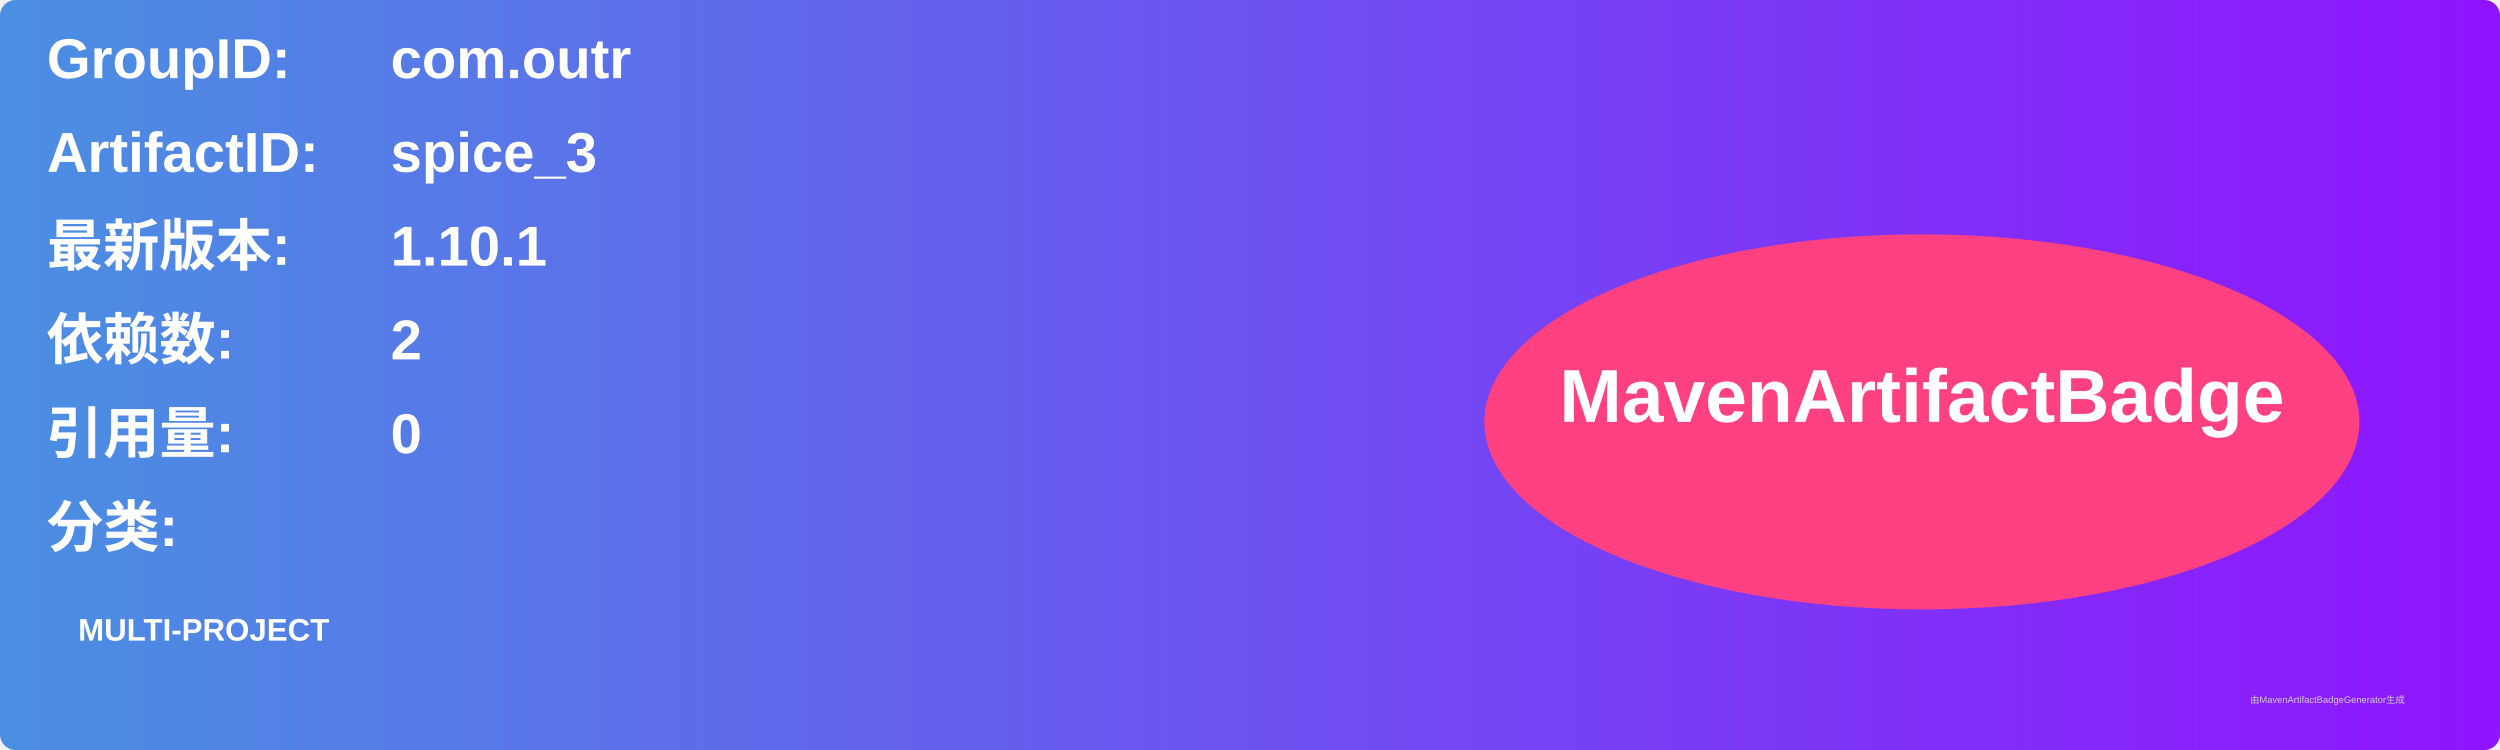
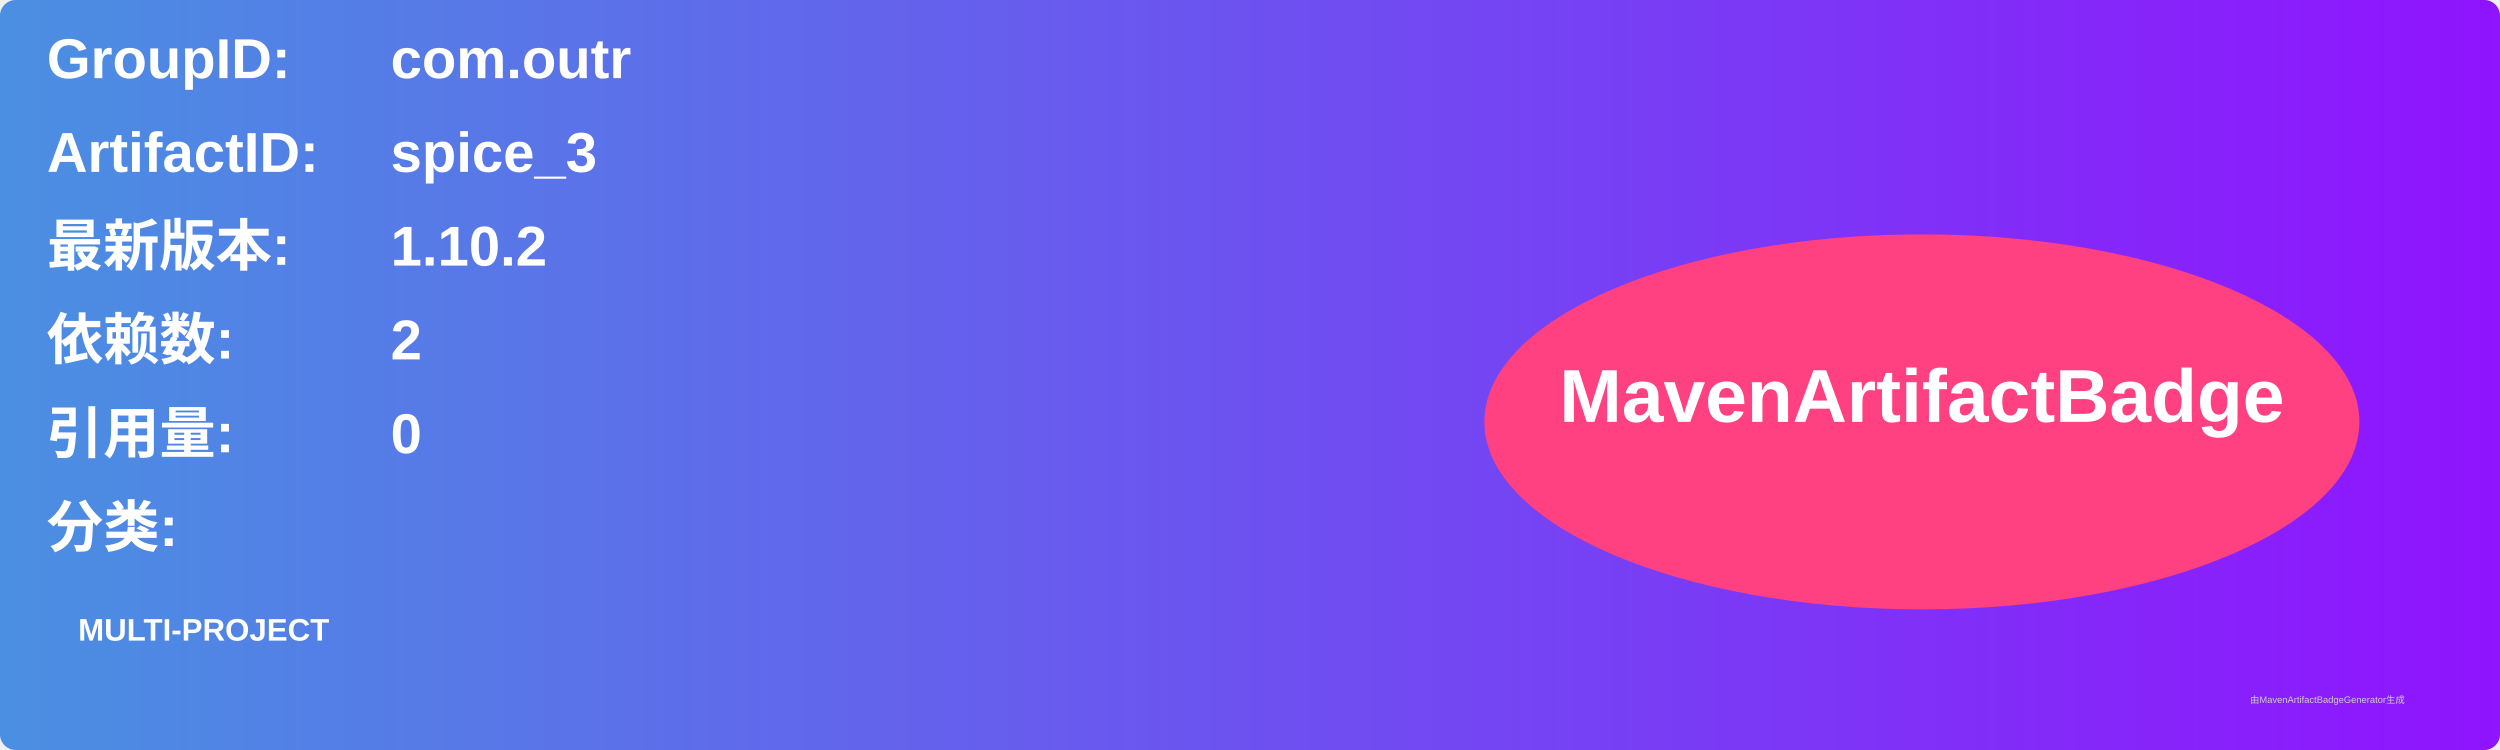
<svg xmlns="http://www.w3.org/2000/svg" width="800" height="240" viewBox="0 0 800 240">
  <linearGradient id="grad" x1="0%" y1="0%" x2="100%" y2="0%">
    <stop offset="0%" stop-color="#4a90e2" />
    <stop offset="100%" stop-color="#9013fe" />
  </linearGradient>
  <rect width="100%" height="100%" rx="5" ry="5" fill="url(#grad)" />
  <g transform="translate(15, 15)">
    <text x="0" y="10" font-family="Arial" font-size="18" fill="white" font-weight="bold" width="260">GroupID:</text>
    <text x="110" y="10" font-family="Arial" font-size="18" fill="white" font-weight="bold" width="460">com.outr</text>
    <text x="0" y="40" font-family="Arial" font-size="18" fill="white" font-weight="bold" width="260">ArtifactID:</text>
    <text x="110" y="40" font-family="Arial" font-size="18" fill="white" font-weight="bold" width="460">spice_3</text>
    <text x="0" y="70" font-family="Arial" font-size="18" fill="white" font-weight="bold">最新版本:</text>
    <text x="110" y="70" font-family="Arial" font-size="18" fill="white" font-weight="bold">
-       <tspan font-weight="bold">1.10.1</tspan>
+       <tspan font-weight="bold">1.10.2</tspan>
    </text>
    <text x="0" y="100" font-family="Arial" font-size="18" fill="white" font-weight="bold">依赖数: </text>
    <text x="110" y="100" font-family="Arial" font-size="18" fill="white">
      <tspan font-weight="bold">2</tspan>
    </text>
    <text x="0" y="130" font-family="Arial" font-size="18" fill="white" font-weight="bold">引用量: </text>
    <text x="110" y="130" font-family="Arial" font-size="18" fill="white">
      <tspan font-weight="bold">0</tspan>
    </text>
    <text x="0" y="160" font-family="Arial" font-size="18" fill="white" font-weight="bold">分类:</text>
    <text x="10" y="190" font-family="Arial" font-size="10" fill="white">
      <tspan font-weight="bold">MULTI-PROJECT</tspan>
    </text>
    <ellipse cx="600" cy="120" rx="140" ry="60" fill="#ff4081" />
    <text x="600" y="120" text-anchor="middle" font-family="Arial" font-size="24" fill="white" font-weight="bold">MavenArtifactBadge</text>
  </g>
  <text x="720" y="225" font-family="Arial" font-size="3" fill="#d0d0d0">由MavenArtifactBadgeGenerator生成</text>
</svg>
